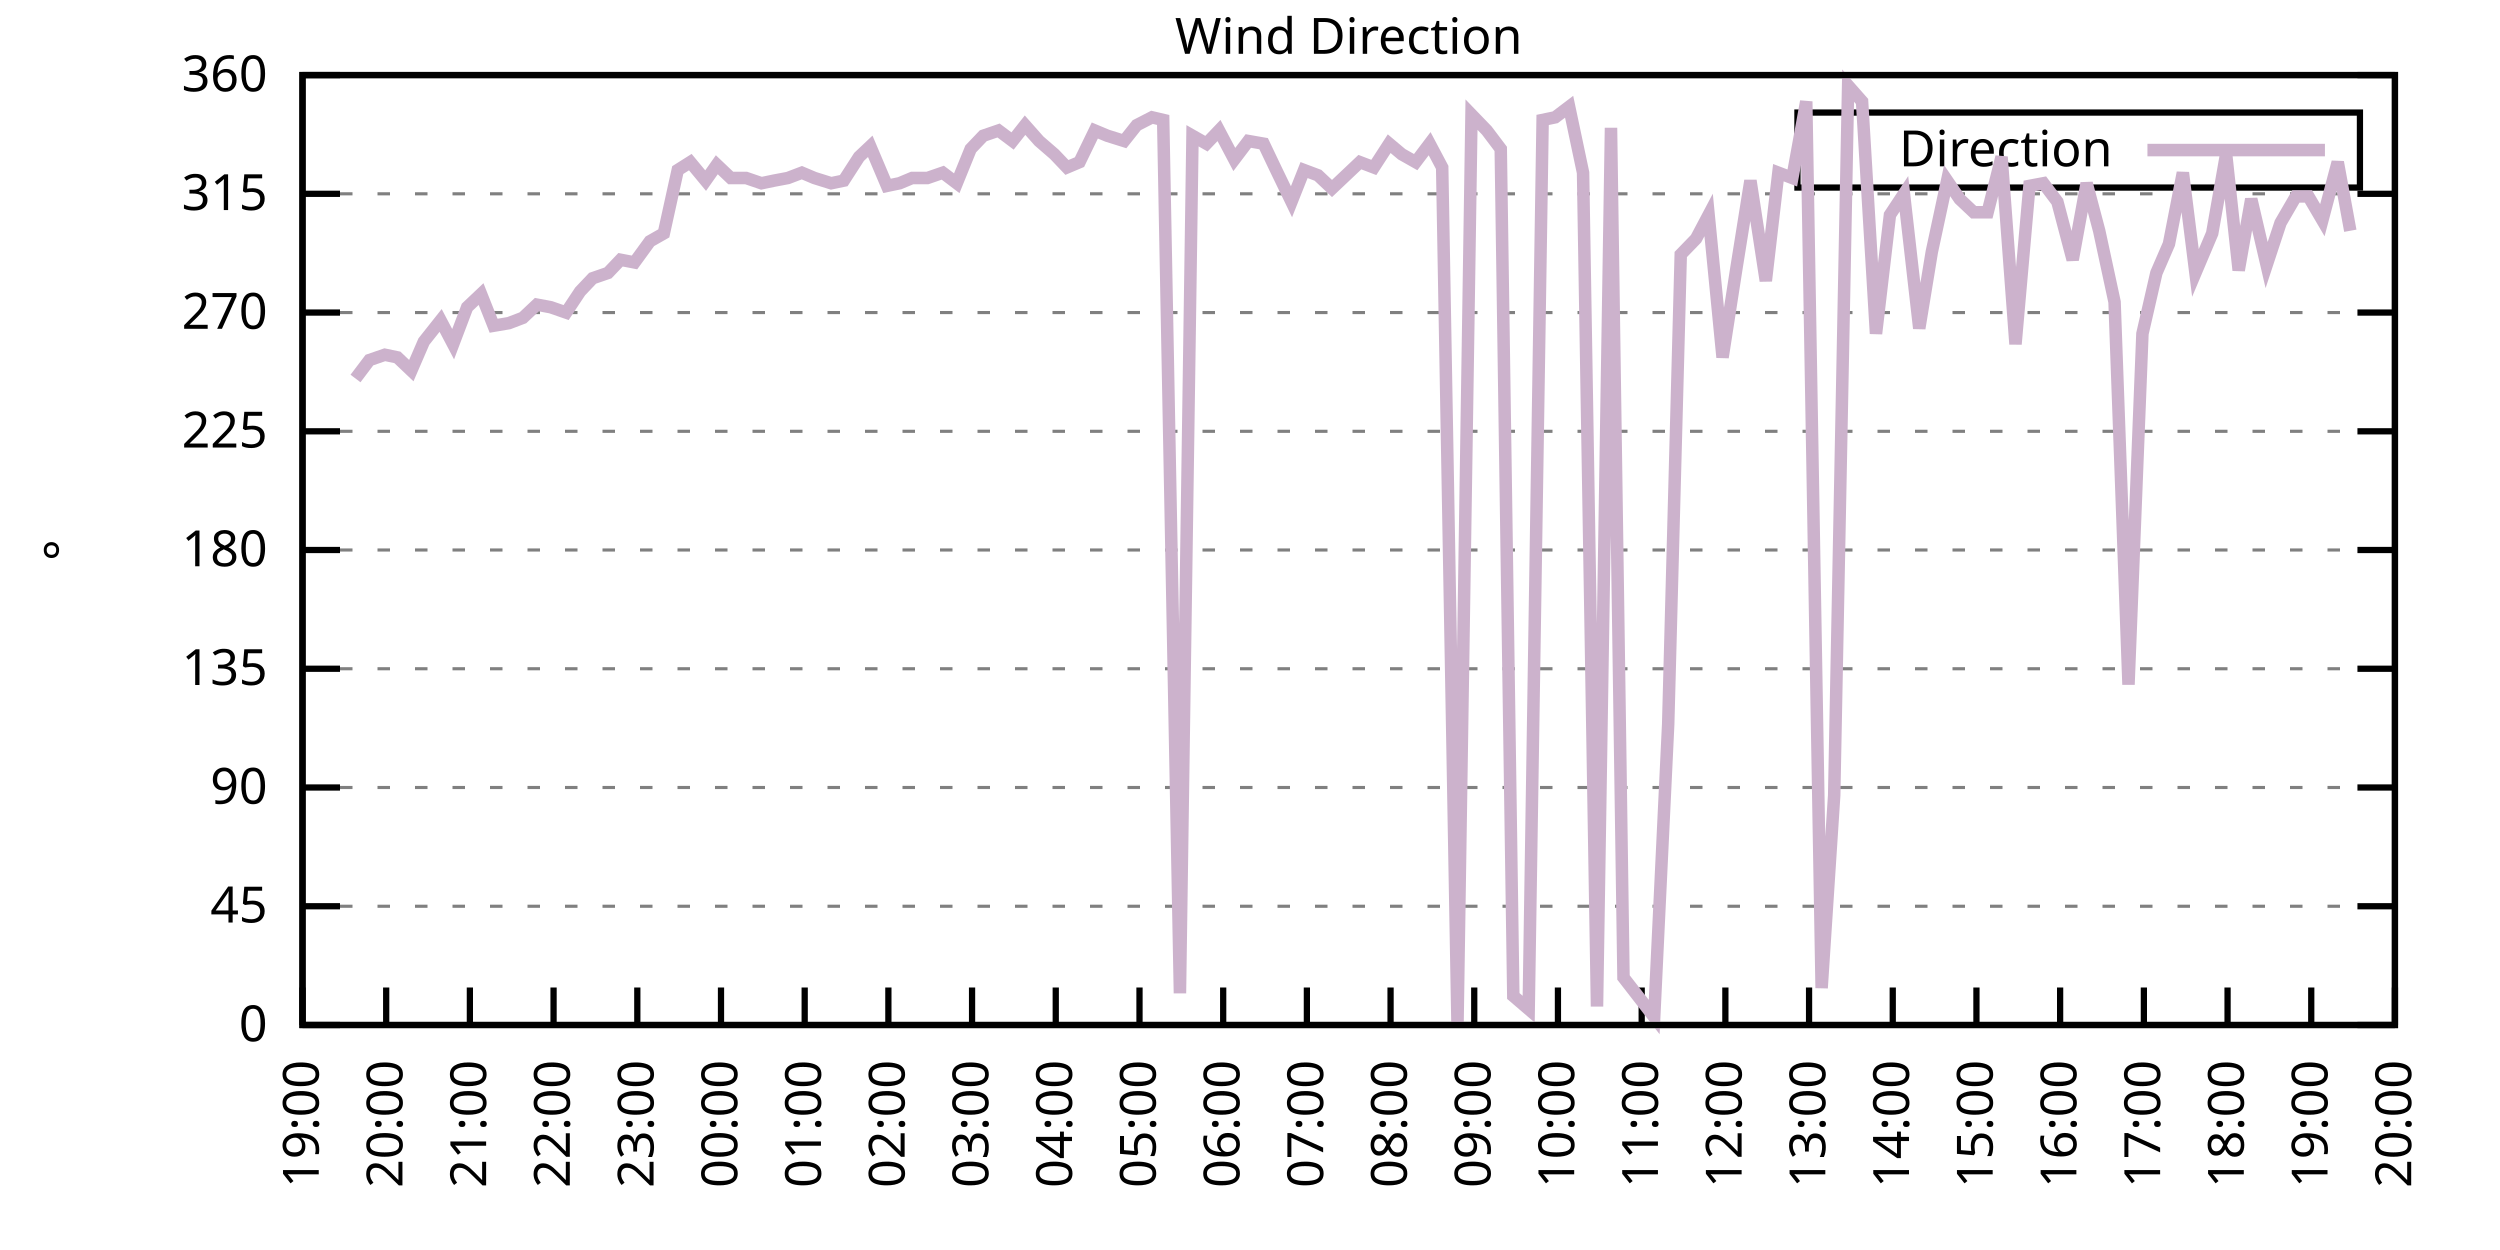
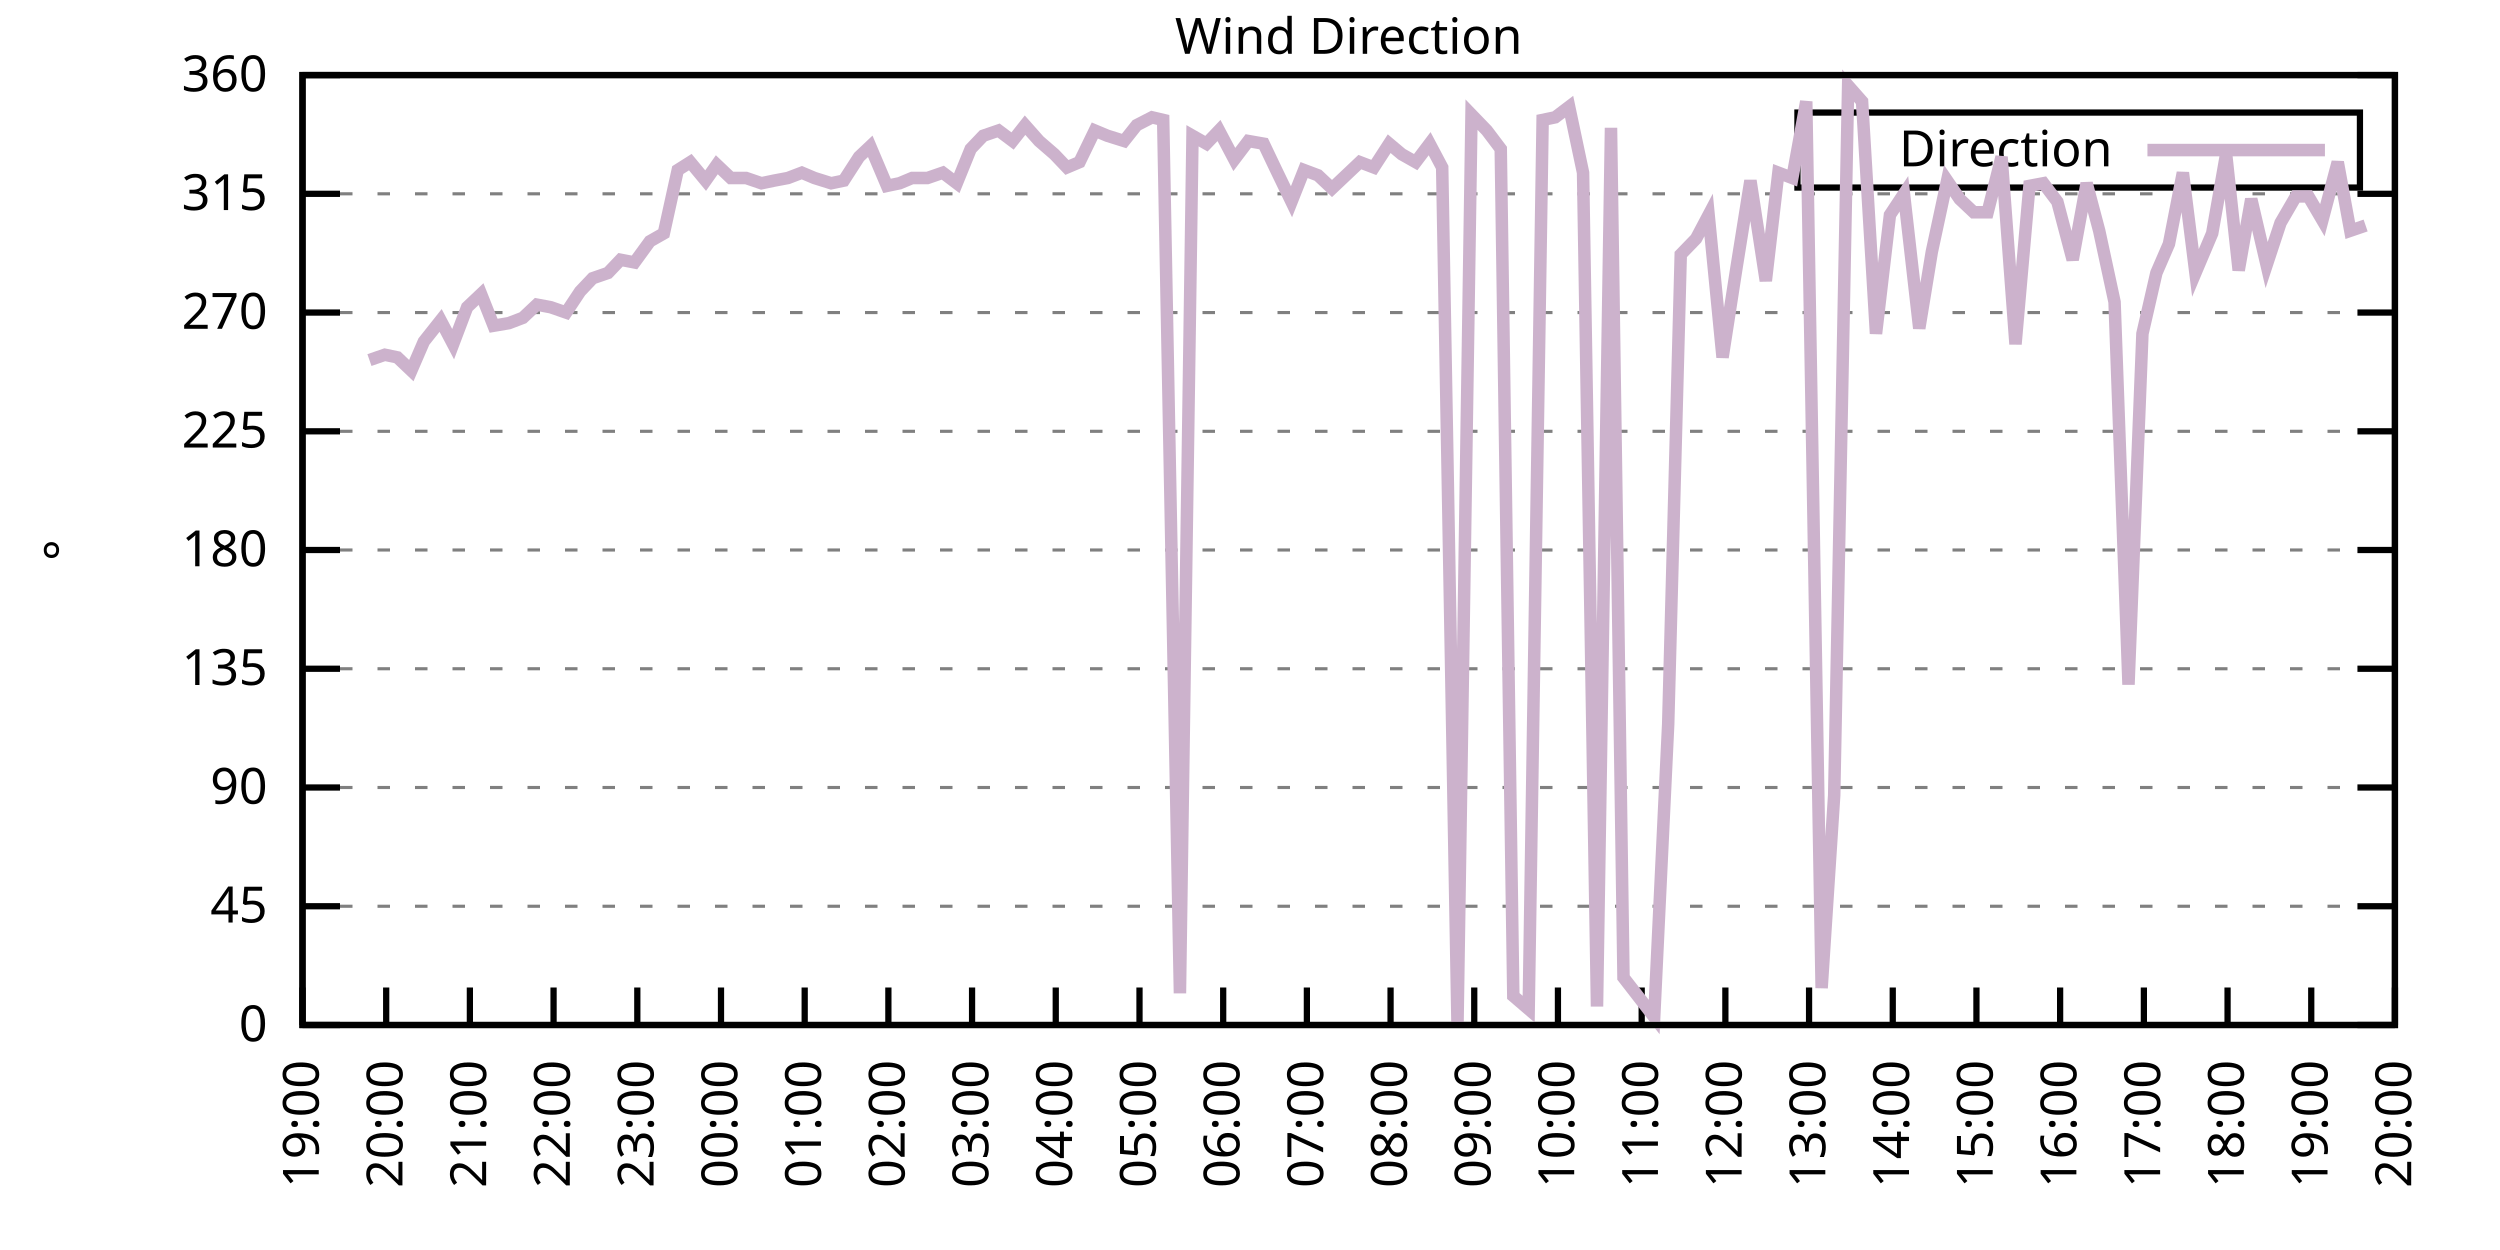
<svg xmlns="http://www.w3.org/2000/svg" xmlns:xlink="http://www.w3.org/1999/xlink" width="400" height="200" viewBox="0 0 400 200">
  <g id="gnuplot_canvas">
    <rect x="0" y="0" width="400" height="200" fill="none" />
    <defs>
      <circle id="gpDot" r="0.5" stroke-width="0.5" stroke="currentColor" />
      <path id="gpPt0" stroke-width="0.333" stroke="currentColor" d="M-1,0 h2 M0,-1 v2" />
      <path id="gpPt1" stroke-width="0.333" stroke="currentColor" d="M-1,-1 L1,1 M1,-1 L-1,1" />
      <path id="gpPt2" stroke-width="0.333" stroke="currentColor" d="M-1,0 L1,0 M0,-1 L0,1 M-1,-1 L1,1 M-1,1 L1,-1" />
      <rect id="gpPt3" stroke-width="0.333" stroke="currentColor" x="-1" y="-1" width="2" height="2" />
      <rect id="gpPt4" stroke-width="0.333" stroke="currentColor" fill="currentColor" x="-1" y="-1" width="2" height="2" />
      <circle id="gpPt5" stroke-width="0.333" stroke="currentColor" cx="0" cy="0" r="1" />
      <use xlink:href="#gpPt5" id="gpPt6" fill="currentColor" stroke="none" />
      <path id="gpPt7" stroke-width="0.333" stroke="currentColor" d="M0,-1.33 L-1.33,0.67 L1.33,0.67 z" />
      <use xlink:href="#gpPt7" id="gpPt8" fill="currentColor" stroke="none" />
      <use xlink:href="#gpPt7" id="gpPt9" stroke="currentColor" transform="rotate(180)" />
      <use xlink:href="#gpPt9" id="gpPt10" fill="currentColor" stroke="none" />
      <use xlink:href="#gpPt3" id="gpPt11" stroke="currentColor" transform="rotate(45)" />
      <use xlink:href="#gpPt11" id="gpPt12" fill="currentColor" stroke="none" />
      <path id="gpPt13" stroke-width="0.333" stroke="currentColor" d="M0,1.330 L1.265,0.411 L0.782,-1.067 L-0.782,-1.076 L-1.265,0.411 z" />
      <use xlink:href="#gpPt13" id="gpPt14" fill="currentColor" stroke="none" />
      <filter id="textbox" filterUnits="objectBoundingBox" x="0" y="0" height="1" width="1">
        <feFlood flood-color="white" flood-opacity="1" result="bgnd" />
        <feComposite in="SourceGraphic" in2="bgnd" operator="atop" />
      </filter>
      <filter id="greybox" filterUnits="objectBoundingBox" x="0" y="0" height="1" width="1">
        <feFlood flood-color="lightgrey" flood-opacity="1" result="grey" />
        <feComposite in="SourceGraphic" in2="grey" operator="atop" />
      </filter>
    </defs>
    <g fill="none" color="white" stroke="currentColor" stroke-width="1.00" stroke-linecap="butt" stroke-linejoin="miter">
</g>
    <g fill="none" color="black" stroke="currentColor" stroke-width="1.00" stroke-linecap="butt" stroke-linejoin="miter">
      <g stroke="none" shape-rendering="crispEdges">
        <polygon fill="rgb(255, 255, 255)" points="48.40,164.00 383.18,164.00 383.18,12.02 48.40,12.02 " />
      </g>
    </g>
    <g fill="none" color="black" stroke="currentColor" stroke-width="1.00" stroke-linecap="butt" stroke-linejoin="miter">
</g>
    <g fill="none" color="black" stroke="black" stroke-width="0.50" stroke-linecap="butt" stroke-linejoin="miter">
</g>
    <g fill="none" color="gray" stroke="currentColor" stroke-width="0.50" stroke-linecap="butt" stroke-linejoin="miter">
      <path stroke="gray" stroke-dasharray="2,4" class="gridline" d="M48.40,164.00 L383.19,164.00  " />
    </g>
    <g fill="none" color="gray" stroke="gray" stroke-width="1.00" stroke-linecap="butt" stroke-linejoin="miter">
</g>
    <g fill="none" color="black" stroke="currentColor" stroke-width="1.00" stroke-linecap="butt" stroke-linejoin="miter">
      <path stroke="black" d="M48.40,164.00 L54.40,164.00 M383.19,164.00 L377.19,164.00  " />
      <g transform="translate(42.80,166.60)" stroke="none" fill="black" font-family="Sans" font-size="8.00" text-anchor="end">
        <text>
          <tspan font-family="Sans"> 0</tspan>
        </text>
      </g>
    </g>
    <g fill="none" color="black" stroke="currentColor" stroke-width="1.00" stroke-linecap="butt" stroke-linejoin="miter">
</g>
    <g fill="none" color="black" stroke="black" stroke-width="0.50" stroke-linecap="butt" stroke-linejoin="miter">
</g>
    <g fill="none" color="gray" stroke="currentColor" stroke-width="0.50" stroke-linecap="butt" stroke-linejoin="miter">
      <path stroke="gray" stroke-dasharray="2,4" class="gridline" d="M48.40,145.00 L383.19,145.00  " />
    </g>
    <g fill="none" color="gray" stroke="gray" stroke-width="1.00" stroke-linecap="butt" stroke-linejoin="miter">
</g>
    <g fill="none" color="black" stroke="currentColor" stroke-width="1.00" stroke-linecap="butt" stroke-linejoin="miter">
      <path stroke="black" d="M48.40,145.00 L54.40,145.00 M383.19,145.00 L377.19,145.00  " />
      <g transform="translate(42.80,147.60)" stroke="none" fill="black" font-family="Sans" font-size="8.00" text-anchor="end">
        <text>
          <tspan font-family="Sans"> 45</tspan>
        </text>
      </g>
    </g>
    <g fill="none" color="black" stroke="currentColor" stroke-width="1.00" stroke-linecap="butt" stroke-linejoin="miter">
</g>
    <g fill="none" color="black" stroke="black" stroke-width="0.50" stroke-linecap="butt" stroke-linejoin="miter">
</g>
    <g fill="none" color="gray" stroke="currentColor" stroke-width="0.50" stroke-linecap="butt" stroke-linejoin="miter">
      <path stroke="gray" stroke-dasharray="2,4" class="gridline" d="M48.40,126.00 L383.19,126.00  " />
    </g>
    <g fill="none" color="gray" stroke="gray" stroke-width="1.00" stroke-linecap="butt" stroke-linejoin="miter">
</g>
    <g fill="none" color="black" stroke="currentColor" stroke-width="1.00" stroke-linecap="butt" stroke-linejoin="miter">
      <path stroke="black" d="M48.40,126.00 L54.40,126.00 M383.19,126.00 L377.19,126.00  " />
      <g transform="translate(42.80,128.60)" stroke="none" fill="black" font-family="Sans" font-size="8.00" text-anchor="end">
        <text>
          <tspan font-family="Sans"> 90</tspan>
        </text>
      </g>
    </g>
    <g fill="none" color="black" stroke="currentColor" stroke-width="1.00" stroke-linecap="butt" stroke-linejoin="miter">
</g>
    <g fill="none" color="black" stroke="black" stroke-width="0.50" stroke-linecap="butt" stroke-linejoin="miter">
</g>
    <g fill="none" color="gray" stroke="currentColor" stroke-width="0.50" stroke-linecap="butt" stroke-linejoin="miter">
      <path stroke="gray" stroke-dasharray="2,4" class="gridline" d="M48.40,107.00 L383.19,107.00  " />
    </g>
    <g fill="none" color="gray" stroke="gray" stroke-width="1.00" stroke-linecap="butt" stroke-linejoin="miter">
</g>
    <g fill="none" color="black" stroke="currentColor" stroke-width="1.00" stroke-linecap="butt" stroke-linejoin="miter">
      <path stroke="black" d="M48.40,107.00 L54.40,107.00 M383.19,107.00 L377.19,107.00  " />
      <g transform="translate(42.80,109.60)" stroke="none" fill="black" font-family="Sans" font-size="8.00" text-anchor="end">
        <text>
          <tspan font-family="Sans"> 135</tspan>
        </text>
      </g>
    </g>
    <g fill="none" color="black" stroke="currentColor" stroke-width="1.00" stroke-linecap="butt" stroke-linejoin="miter">
</g>
    <g fill="none" color="black" stroke="black" stroke-width="0.50" stroke-linecap="butt" stroke-linejoin="miter">
</g>
    <g fill="none" color="gray" stroke="currentColor" stroke-width="0.50" stroke-linecap="butt" stroke-linejoin="miter">
      <path stroke="gray" stroke-dasharray="2,4" class="gridline" d="M48.40,88.00 L383.19,88.00  " />
    </g>
    <g fill="none" color="gray" stroke="gray" stroke-width="1.00" stroke-linecap="butt" stroke-linejoin="miter">
</g>
    <g fill="none" color="black" stroke="currentColor" stroke-width="1.00" stroke-linecap="butt" stroke-linejoin="miter">
      <path stroke="black" d="M48.40,88.00 L54.40,88.00 M383.19,88.00 L377.19,88.00  " />
      <g transform="translate(42.80,90.60)" stroke="none" fill="black" font-family="Sans" font-size="8.00" text-anchor="end">
        <text>
          <tspan font-family="Sans"> 180</tspan>
        </text>
      </g>
    </g>
    <g fill="none" color="black" stroke="currentColor" stroke-width="1.00" stroke-linecap="butt" stroke-linejoin="miter">
</g>
    <g fill="none" color="black" stroke="black" stroke-width="0.50" stroke-linecap="butt" stroke-linejoin="miter">
</g>
    <g fill="none" color="gray" stroke="currentColor" stroke-width="0.50" stroke-linecap="butt" stroke-linejoin="miter">
      <path stroke="gray" stroke-dasharray="2,4" class="gridline" d="M48.40,69.01 L383.19,69.01  " />
    </g>
    <g fill="none" color="gray" stroke="gray" stroke-width="1.00" stroke-linecap="butt" stroke-linejoin="miter">
</g>
    <g fill="none" color="black" stroke="currentColor" stroke-width="1.00" stroke-linecap="butt" stroke-linejoin="miter">
      <path stroke="black" d="M48.40,69.01 L54.40,69.01 M383.19,69.01 L377.19,69.01  " />
      <g transform="translate(42.80,71.61)" stroke="none" fill="black" font-family="Sans" font-size="8.00" text-anchor="end">
        <text>
          <tspan font-family="Sans"> 225</tspan>
        </text>
      </g>
    </g>
    <g fill="none" color="black" stroke="currentColor" stroke-width="1.00" stroke-linecap="butt" stroke-linejoin="miter">
</g>
    <g fill="none" color="black" stroke="black" stroke-width="0.50" stroke-linecap="butt" stroke-linejoin="miter">
</g>
    <g fill="none" color="gray" stroke="currentColor" stroke-width="0.50" stroke-linecap="butt" stroke-linejoin="miter">
      <path stroke="gray" stroke-dasharray="2,4" class="gridline" d="M48.40,50.01 L383.19,50.01  " />
    </g>
    <g fill="none" color="gray" stroke="gray" stroke-width="1.00" stroke-linecap="butt" stroke-linejoin="miter">
</g>
    <g fill="none" color="black" stroke="currentColor" stroke-width="1.00" stroke-linecap="butt" stroke-linejoin="miter">
      <path stroke="black" d="M48.40,50.01 L54.40,50.01 M383.19,50.01 L377.19,50.01  " />
      <g transform="translate(42.80,52.61)" stroke="none" fill="black" font-family="Sans" font-size="8.00" text-anchor="end">
        <text>
          <tspan font-family="Sans"> 270</tspan>
        </text>
      </g>
    </g>
    <g fill="none" color="black" stroke="currentColor" stroke-width="1.00" stroke-linecap="butt" stroke-linejoin="miter">
</g>
    <g fill="none" color="black" stroke="black" stroke-width="0.50" stroke-linecap="butt" stroke-linejoin="miter">
</g>
    <g fill="none" color="gray" stroke="currentColor" stroke-width="0.50" stroke-linecap="butt" stroke-linejoin="miter">
      <path stroke="gray" stroke-dasharray="2,4" class="gridline" d="M48.40,31.01 L383.19,31.01  " />
    </g>
    <g fill="none" color="gray" stroke="gray" stroke-width="1.00" stroke-linecap="butt" stroke-linejoin="miter">
</g>
    <g fill="none" color="black" stroke="currentColor" stroke-width="1.00" stroke-linecap="butt" stroke-linejoin="miter">
      <path stroke="black" d="M48.40,31.01 L54.40,31.01 M383.19,31.01 L377.19,31.01  " />
      <g transform="translate(42.80,33.61)" stroke="none" fill="black" font-family="Sans" font-size="8.00" text-anchor="end">
        <text>
          <tspan font-family="Sans"> 315</tspan>
        </text>
      </g>
    </g>
    <g fill="none" color="black" stroke="currentColor" stroke-width="1.00" stroke-linecap="butt" stroke-linejoin="miter">
</g>
    <g fill="none" color="black" stroke="black" stroke-width="0.50" stroke-linecap="butt" stroke-linejoin="miter">
</g>
    <g fill="none" color="gray" stroke="currentColor" stroke-width="0.50" stroke-linecap="butt" stroke-linejoin="miter">
      <path stroke="gray" stroke-dasharray="2,4" class="gridline" d="M48.40,12.01 L383.19,12.01  " />
    </g>
    <g fill="none" color="gray" stroke="gray" stroke-width="1.00" stroke-linecap="butt" stroke-linejoin="miter">
</g>
    <g fill="none" color="black" stroke="currentColor" stroke-width="1.00" stroke-linecap="butt" stroke-linejoin="miter">
      <path stroke="black" d="M48.40,12.01 L54.40,12.01 M383.19,12.01 L377.19,12.01  " />
      <g transform="translate(42.80,14.61)" stroke="none" fill="black" font-family="Sans" font-size="8.00" text-anchor="end">
        <text>
          <tspan font-family="Sans"> 360</tspan>
        </text>
      </g>
    </g>
    <g fill="none" color="black" stroke="currentColor" stroke-width="1.00" stroke-linecap="butt" stroke-linejoin="miter">
      <path stroke="black" d="M48.40,164.00 L48.40,158.00  " />
      <g transform="translate(51.00,169.60) rotate(270.00)" stroke="none" fill="black" font-family="Sans" font-size="8.00" text-anchor="end">
        <text>
          <tspan font-family="Sans">19:00</tspan>
        </text>
      </g>
    </g>
    <g fill="none" color="black" stroke="currentColor" stroke-width="1.00" stroke-linecap="butt" stroke-linejoin="miter">
      <path stroke="black" d="M61.79,164.00 L61.79,158.00  " />
      <g transform="translate(64.39,169.60) rotate(270.00)" stroke="none" fill="black" font-family="Sans" font-size="8.00" text-anchor="end">
        <text>
          <tspan font-family="Sans">20:00</tspan>
        </text>
      </g>
    </g>
    <g fill="none" color="black" stroke="currentColor" stroke-width="1.00" stroke-linecap="butt" stroke-linejoin="miter">
      <path stroke="black" d="M75.18,164.00 L75.18,158.00  " />
      <g transform="translate(77.78,169.60) rotate(270.00)" stroke="none" fill="black" font-family="Sans" font-size="8.00" text-anchor="end">
        <text>
          <tspan font-family="Sans">21:00</tspan>
        </text>
      </g>
    </g>
    <g fill="none" color="black" stroke="currentColor" stroke-width="1.00" stroke-linecap="butt" stroke-linejoin="miter">
      <path stroke="black" d="M88.57,164.00 L88.57,158.00  " />
      <g transform="translate(91.17,169.60) rotate(270.00)" stroke="none" fill="black" font-family="Sans" font-size="8.00" text-anchor="end">
        <text>
          <tspan font-family="Sans">22:00</tspan>
        </text>
      </g>
    </g>
    <g fill="none" color="black" stroke="currentColor" stroke-width="1.00" stroke-linecap="butt" stroke-linejoin="miter">
      <path stroke="black" d="M101.97,164.00 L101.97,158.00  " />
      <g transform="translate(104.57,169.60) rotate(270.00)" stroke="none" fill="black" font-family="Sans" font-size="8.00" text-anchor="end">
        <text>
          <tspan font-family="Sans">23:00</tspan>
        </text>
      </g>
    </g>
    <g fill="none" color="black" stroke="currentColor" stroke-width="1.00" stroke-linecap="butt" stroke-linejoin="miter">
      <path stroke="black" d="M115.36,164.00 L115.36,158.00  " />
      <g transform="translate(117.96,169.60) rotate(270.00)" stroke="none" fill="black" font-family="Sans" font-size="8.00" text-anchor="end">
        <text>
          <tspan font-family="Sans">00:00</tspan>
        </text>
      </g>
    </g>
    <g fill="none" color="black" stroke="currentColor" stroke-width="1.00" stroke-linecap="butt" stroke-linejoin="miter">
      <path stroke="black" d="M128.75,164.00 L128.75,158.00  " />
      <g transform="translate(131.35,169.60) rotate(270.00)" stroke="none" fill="black" font-family="Sans" font-size="8.00" text-anchor="end">
        <text>
          <tspan font-family="Sans">01:00</tspan>
        </text>
      </g>
    </g>
    <g fill="none" color="black" stroke="currentColor" stroke-width="1.00" stroke-linecap="butt" stroke-linejoin="miter">
      <path stroke="black" d="M142.14,164.00 L142.14,158.00  " />
      <g transform="translate(144.74,169.60) rotate(270.00)" stroke="none" fill="black" font-family="Sans" font-size="8.00" text-anchor="end">
        <text>
          <tspan font-family="Sans">02:00</tspan>
        </text>
      </g>
    </g>
    <g fill="none" color="black" stroke="currentColor" stroke-width="1.00" stroke-linecap="butt" stroke-linejoin="miter">
      <path stroke="black" d="M155.53,164.00 L155.53,158.00  " />
      <g transform="translate(158.13,169.60) rotate(270.00)" stroke="none" fill="black" font-family="Sans" font-size="8.00" text-anchor="end">
        <text>
          <tspan font-family="Sans">03:00</tspan>
        </text>
      </g>
    </g>
    <g fill="none" color="black" stroke="currentColor" stroke-width="1.00" stroke-linecap="butt" stroke-linejoin="miter">
      <path stroke="black" d="M168.92,164.00 L168.92,158.00  " />
      <g transform="translate(171.52,169.60) rotate(270.00)" stroke="none" fill="black" font-family="Sans" font-size="8.00" text-anchor="end">
        <text>
          <tspan font-family="Sans">04:00</tspan>
        </text>
      </g>
    </g>
    <g fill="none" color="black" stroke="currentColor" stroke-width="1.00" stroke-linecap="butt" stroke-linejoin="miter">
      <path stroke="black" d="M182.32,164.00 L182.32,158.00  " />
      <g transform="translate(184.92,169.60) rotate(270.00)" stroke="none" fill="black" font-family="Sans" font-size="8.00" text-anchor="end">
        <text>
          <tspan font-family="Sans">05:00</tspan>
        </text>
      </g>
    </g>
    <g fill="none" color="black" stroke="currentColor" stroke-width="1.00" stroke-linecap="butt" stroke-linejoin="miter">
      <path stroke="black" d="M195.71,164.00 L195.71,158.00  " />
      <g transform="translate(198.31,169.60) rotate(270.00)" stroke="none" fill="black" font-family="Sans" font-size="8.00" text-anchor="end">
        <text>
          <tspan font-family="Sans">06:00</tspan>
        </text>
      </g>
    </g>
    <g fill="none" color="black" stroke="currentColor" stroke-width="1.00" stroke-linecap="butt" stroke-linejoin="miter">
      <path stroke="black" d="M209.10,164.00 L209.10,158.00  " />
      <g transform="translate(211.70,169.60) rotate(270.00)" stroke="none" fill="black" font-family="Sans" font-size="8.00" text-anchor="end">
        <text>
          <tspan font-family="Sans">07:00</tspan>
        </text>
      </g>
    </g>
    <g fill="none" color="black" stroke="currentColor" stroke-width="1.00" stroke-linecap="butt" stroke-linejoin="miter">
      <path stroke="black" d="M222.49,164.00 L222.49,158.00  " />
      <g transform="translate(225.09,169.60) rotate(270.00)" stroke="none" fill="black" font-family="Sans" font-size="8.00" text-anchor="end">
        <text>
          <tspan font-family="Sans">08:00</tspan>
        </text>
      </g>
    </g>
    <g fill="none" color="black" stroke="currentColor" stroke-width="1.00" stroke-linecap="butt" stroke-linejoin="miter">
      <path stroke="black" d="M235.88,164.00 L235.88,158.00  " />
      <g transform="translate(238.48,169.60) rotate(270.00)" stroke="none" fill="black" font-family="Sans" font-size="8.00" text-anchor="end">
        <text>
          <tspan font-family="Sans">09:00</tspan>
        </text>
      </g>
    </g>
    <g fill="none" color="black" stroke="currentColor" stroke-width="1.00" stroke-linecap="butt" stroke-linejoin="miter">
      <path stroke="black" d="M249.27,164.00 L249.27,158.00  " />
      <g transform="translate(251.87,169.60) rotate(270.00)" stroke="none" fill="black" font-family="Sans" font-size="8.00" text-anchor="end">
        <text>
          <tspan font-family="Sans">10:00</tspan>
        </text>
      </g>
    </g>
    <g fill="none" color="black" stroke="currentColor" stroke-width="1.00" stroke-linecap="butt" stroke-linejoin="miter">
      <path stroke="black" d="M262.67,164.00 L262.67,158.00  " />
      <g transform="translate(265.27,169.60) rotate(270.00)" stroke="none" fill="black" font-family="Sans" font-size="8.00" text-anchor="end">
        <text>
          <tspan font-family="Sans">11:00</tspan>
        </text>
      </g>
    </g>
    <g fill="none" color="black" stroke="currentColor" stroke-width="1.00" stroke-linecap="butt" stroke-linejoin="miter">
      <path stroke="black" d="M276.06,164.00 L276.06,158.00  " />
      <g transform="translate(278.66,169.60) rotate(270.00)" stroke="none" fill="black" font-family="Sans" font-size="8.00" text-anchor="end">
        <text>
          <tspan font-family="Sans">12:00</tspan>
        </text>
      </g>
    </g>
    <g fill="none" color="black" stroke="currentColor" stroke-width="1.00" stroke-linecap="butt" stroke-linejoin="miter">
      <path stroke="black" d="M289.45,164.00 L289.45,158.00  " />
      <g transform="translate(292.05,169.60) rotate(270.00)" stroke="none" fill="black" font-family="Sans" font-size="8.00" text-anchor="end">
        <text>
          <tspan font-family="Sans">13:00</tspan>
        </text>
      </g>
    </g>
    <g fill="none" color="black" stroke="currentColor" stroke-width="1.00" stroke-linecap="butt" stroke-linejoin="miter">
      <path stroke="black" d="M302.84,164.00 L302.84,158.00  " />
      <g transform="translate(305.44,169.60) rotate(270.00)" stroke="none" fill="black" font-family="Sans" font-size="8.00" text-anchor="end">
        <text>
          <tspan font-family="Sans">14:00</tspan>
        </text>
      </g>
    </g>
    <g fill="none" color="black" stroke="currentColor" stroke-width="1.00" stroke-linecap="butt" stroke-linejoin="miter">
      <path stroke="black" d="M316.23,164.00 L316.23,158.00  " />
      <g transform="translate(318.83,169.60) rotate(270.00)" stroke="none" fill="black" font-family="Sans" font-size="8.00" text-anchor="end">
        <text>
          <tspan font-family="Sans">15:00</tspan>
        </text>
      </g>
    </g>
    <g fill="none" color="black" stroke="currentColor" stroke-width="1.00" stroke-linecap="butt" stroke-linejoin="miter">
      <path stroke="black" d="M329.62,164.00 L329.62,158.00  " />
      <g transform="translate(332.22,169.60) rotate(270.00)" stroke="none" fill="black" font-family="Sans" font-size="8.00" text-anchor="end">
        <text>
          <tspan font-family="Sans">16:00</tspan>
        </text>
      </g>
    </g>
    <g fill="none" color="black" stroke="currentColor" stroke-width="1.00" stroke-linecap="butt" stroke-linejoin="miter">
      <path stroke="black" d="M343.02,164.00 L343.02,158.00  " />
      <g transform="translate(345.62,169.60) rotate(270.00)" stroke="none" fill="black" font-family="Sans" font-size="8.00" text-anchor="end">
        <text>
          <tspan font-family="Sans">17:00</tspan>
        </text>
      </g>
    </g>
    <g fill="none" color="black" stroke="currentColor" stroke-width="1.00" stroke-linecap="butt" stroke-linejoin="miter">
      <path stroke="black" d="M356.41,164.00 L356.41,158.00  " />
      <g transform="translate(359.01,169.60) rotate(270.00)" stroke="none" fill="black" font-family="Sans" font-size="8.00" text-anchor="end">
        <text>
          <tspan font-family="Sans">18:00</tspan>
        </text>
      </g>
    </g>
    <g fill="none" color="black" stroke="currentColor" stroke-width="1.00" stroke-linecap="butt" stroke-linejoin="miter">
      <path stroke="black" d="M369.80,164.00 L369.80,158.00  " />
      <g transform="translate(372.40,169.60) rotate(270.00)" stroke="none" fill="black" font-family="Sans" font-size="8.00" text-anchor="end">
        <text>
          <tspan font-family="Sans">19:00</tspan>
        </text>
      </g>
    </g>
    <g fill="none" color="black" stroke="currentColor" stroke-width="1.00" stroke-linecap="butt" stroke-linejoin="miter">
      <path stroke="black" d="M383.19,164.00 L383.19,158.00  " />
      <g transform="translate(385.79,169.60) rotate(270.00)" stroke="none" fill="black" font-family="Sans" font-size="8.00" text-anchor="end">
        <text>
          <tspan font-family="Sans">20:00</tspan>
        </text>
      </g>
    </g>
    <g fill="none" color="black" stroke="currentColor" stroke-width="1.00" stroke-linecap="butt" stroke-linejoin="miter">
</g>
    <g fill="none" color="black" stroke="currentColor" stroke-width="1.00" stroke-linecap="butt" stroke-linejoin="miter">
      <path stroke="black" d="M48.40,12.01 L48.40,164.00 L383.19,164.00 L383.19,12.01 L48.40,12.01 Z  " />
    </g>
    <g fill="none" color="black" stroke="currentColor" stroke-width="1.00" stroke-linecap="butt" stroke-linejoin="miter">
</g>
    <g fill="none" color="black" stroke="currentColor" stroke-width="1.00" stroke-linecap="butt" stroke-linejoin="miter">
      <path stroke="black" d="M287.59,30.01 L287.59,18.01 L377.59,18.01 L377.59,30.01 L287.59,30.01 Z  " />
    </g>
    <g id="Wind_direction_plot_1">
      <g fill="none" color="white" stroke="black" stroke-width="2.00" stroke-linecap="butt" stroke-linejoin="miter">
</g>
      <g fill="none" color="black" stroke="currentColor" stroke-width="2.00" stroke-linecap="butt" stroke-linejoin="miter">
        <g transform="translate(337.99,26.61)" stroke="none" fill="black" font-family="Sans" font-size="8.00" text-anchor="end">
          <text>
            <tspan font-family="Sans">Direction</tspan>
          </text>
        </g>
      </g>
      <g fill="none" color="black" stroke="currentColor" stroke-width="2.00" stroke-linecap="butt" stroke-linejoin="miter">
-         <path stroke="rgb(204, 178, 204)" d="M343.59,24.01 L371.99,24.01 M56.88,60.56 L59.11,57.61 L61.57,56.76 L63.58,57.18 L65.81,59.30 L67.82,54.65   L70.50,51.27 L72.50,55.07 L74.74,49.16 L76.97,47.05 L78.98,52.12 L81.43,51.70 L83.66,50.85 L85.90,48.74   L88.13,49.16 L90.58,50.01 L92.82,46.63 L94.82,44.52 L97.28,43.67 L99.29,41.56 L101.52,41.99 L103.98,38.61   L106.21,37.34 L108.44,27.21 L110.45,25.94 L112.90,28.90 L114.69,26.36 L116.92,28.48 L119.38,28.48 L121.83,29.32   L123.84,28.90 L126.07,28.48 L128.30,27.63 L130.31,28.48 L132.99,29.32 L135.00,28.90 L137.45,25.10 L139.24,23.41   L141.92,29.74 L143.93,29.32 L145.94,28.48 L148.39,28.48 L150.85,27.63 L153.08,29.32 L155.31,23.83 L157.32,21.72   L159.77,20.88 L162.01,22.56 L164.01,20.03 L166.25,22.56 L168.70,24.68 L170.71,26.79 L172.72,25.94 L175.17,20.88   L177.18,21.72 L179.86,22.56 L181.87,20.03 L184.32,18.77 L186.11,19.19 L188.79,158.93 L190.80,21.72 L193.03,22.99   L195.04,20.88 L197.49,25.52 L199.73,22.56 L202.18,22.99 L204.19,27.21 L206.64,32.28 L208.65,27.21 L210.88,28.05   L213.12,30.16 L215.35,28.05 L217.58,25.94 L219.81,26.79 L222.27,22.99 L224.28,24.68 L226.51,25.94 L228.74,22.99   L230.75,26.79 L233.20,164.00 L235.44,18.34 L237.89,20.88 L240.12,23.83 L242.13,159.36 L244.59,161.47 L246.82,19.19   L248.83,18.77 L251.06,17.08 L253.29,27.63 L255.52,161.04 L257.76,20.45 L259.76,156.40 L264.67,162.73 L266.91,115.87   L268.92,40.72 L271.37,38.19 L273.38,34.39 L275.61,57.18 L277.84,42.83 L280.07,28.90 L282.53,44.94 L284.54,27.63   L286.77,28.48 L289.00,16.23 L291.46,158.09 L293.47,127.27 L295.70,13.70 L297.93,16.23 L300.16,53.39 L302.39,34.39   L304.63,31.01 L307.08,52.54 L309.09,40.30 L311.54,28.90 L313.55,31.85 L315.79,33.96 L318.02,33.96 L320.25,25.10   L322.48,55.07 L324.71,29.74 L326.95,29.32 L329.18,32.28 L331.63,41.56 L333.86,29.32 L335.87,36.92 L338.33,48.32   L340.56,109.54 L342.79,53.39 L345.02,43.67 L347.03,39.03 L349.26,27.63 L351.27,43.67 L353.95,37.34 L356.18,24.68   L358.19,43.25 L360.20,31.85 L362.66,42.41 L364.89,35.65 L367.34,31.43 L369.35,31.43 L371.58,35.23 L374.04,25.94   L376.05,36.92  " />
+         <path stroke="rgb(204, 178, 204)" d="M343.59,24.01 L371.99,24.01 M59.11,57.61 L61.57,56.76 L63.58,57.18 L65.81,59.30 L67.82,54.65 L70.50,51.27   L72.50,55.07 L74.74,49.16 L76.97,47.05 L78.98,52.12 L81.43,51.70 L83.66,50.85 L85.90,48.74 L88.13,49.16   L90.58,50.01 L92.82,46.63 L94.82,44.52 L97.28,43.67 L99.29,41.56 L101.52,41.99 L103.98,38.61 L106.21,37.34   L108.44,27.21 L110.45,25.94 L112.90,28.90 L114.69,26.36 L116.92,28.48 L119.38,28.48 L121.83,29.32 L123.84,28.90   L126.07,28.48 L128.30,27.63 L130.31,28.48 L132.99,29.32 L135.00,28.90 L137.45,25.10 L139.24,23.41 L141.92,29.74   L143.93,29.32 L145.94,28.48 L148.39,28.48 L150.85,27.63 L153.08,29.32 L155.31,23.83 L157.32,21.72 L159.77,20.88   L162.01,22.56 L164.01,20.03 L166.25,22.56 L168.70,24.68 L170.71,26.79 L172.72,25.94 L175.17,20.88 L177.18,21.72   L179.86,22.56 L181.87,20.03 L184.32,18.77 L186.11,19.19 L188.79,158.93 L190.80,21.72 L193.03,22.99 L195.04,20.88   L197.49,25.52 L199.73,22.56 L202.18,22.99 L204.19,27.21 L206.64,32.28 L208.65,27.21 L210.88,28.05 L213.12,30.16   L215.35,28.05 L217.58,25.94 L219.81,26.79 L222.27,22.99 L224.28,24.68 L226.51,25.94 L228.74,22.99 L230.75,26.79   L233.20,164.00 L235.44,18.34 L237.89,20.88 L240.12,23.83 L242.13,159.36 L244.59,161.47 L246.82,19.19 L248.83,18.77   L251.06,17.08 L253.29,27.63 L255.52,161.04 L257.76,20.45 L259.76,156.40 L264.67,162.73 L266.91,115.87 L268.92,40.72   L271.37,38.19 L273.38,34.39 L275.61,57.18 L277.84,42.83 L280.07,28.90 L282.53,44.94 L284.54,27.63 L286.77,28.48   L289.00,16.23 L291.46,158.09 L293.47,127.27 L295.70,13.70 L297.93,16.23 L300.16,53.39 L302.39,34.39 L304.63,31.01   L307.08,52.54 L309.09,40.30 L311.54,28.90 L313.55,31.85 L315.79,33.96 L318.02,33.96 L320.25,25.10 L322.48,55.07   L324.71,29.74 L326.95,29.32 L329.18,32.28 L331.63,41.56 L333.86,29.32 L335.87,36.92 L338.33,48.32 L340.56,109.54   L342.79,53.39 L345.02,43.67 L347.03,39.03 L349.26,27.63 L351.27,43.67 L353.95,37.34 L356.18,24.68 L358.19,43.25   L360.20,31.85 L362.66,42.41 L364.89,35.65 L367.34,31.43 L369.35,31.43 L371.58,35.23 L374.04,25.94 L376.05,36.92   L378.50,36.08  " />
      </g>
    </g>
    <g fill="none" color="black" stroke="currentColor" stroke-width="2.00" stroke-linecap="butt" stroke-linejoin="miter">
</g>
    <g fill="none" color="black" stroke="black" stroke-width="1.00" stroke-linecap="butt" stroke-linejoin="miter">
</g>
    <g fill="none" color="black" stroke="currentColor" stroke-width="1.00" stroke-linecap="butt" stroke-linejoin="miter">
      <path stroke="black" d="M48.40,12.01 L48.40,164.00 L383.19,164.00 L383.19,12.01 L48.40,12.01 Z  " />
      <g transform="translate(12.80,88.01) rotate(270.00)" stroke="none" fill="black" font-family="Sans" font-size="8.00" text-anchor="middle">
        <text>
          <tspan font-family="Sans">°</tspan>
        </text>
      </g>
    </g>
    <g fill="none" color="black" stroke="currentColor" stroke-width="1.00" stroke-linecap="butt" stroke-linejoin="miter">
</g>
    <g fill="none" color="black" stroke="currentColor" stroke-width="1.00" stroke-linecap="butt" stroke-linejoin="miter">
      <g transform="translate(215.79,8.61)" stroke="none" fill="black" font-family="Sans" font-size="8.00" text-anchor="middle">
        <text>
          <tspan font-family="Sans">Wind Direction</tspan>
        </text>
      </g>
    </g>
    <g fill="none" color="black" stroke="currentColor" stroke-width="1.00" stroke-linecap="butt" stroke-linejoin="miter">
</g>
  </g>
</svg>
